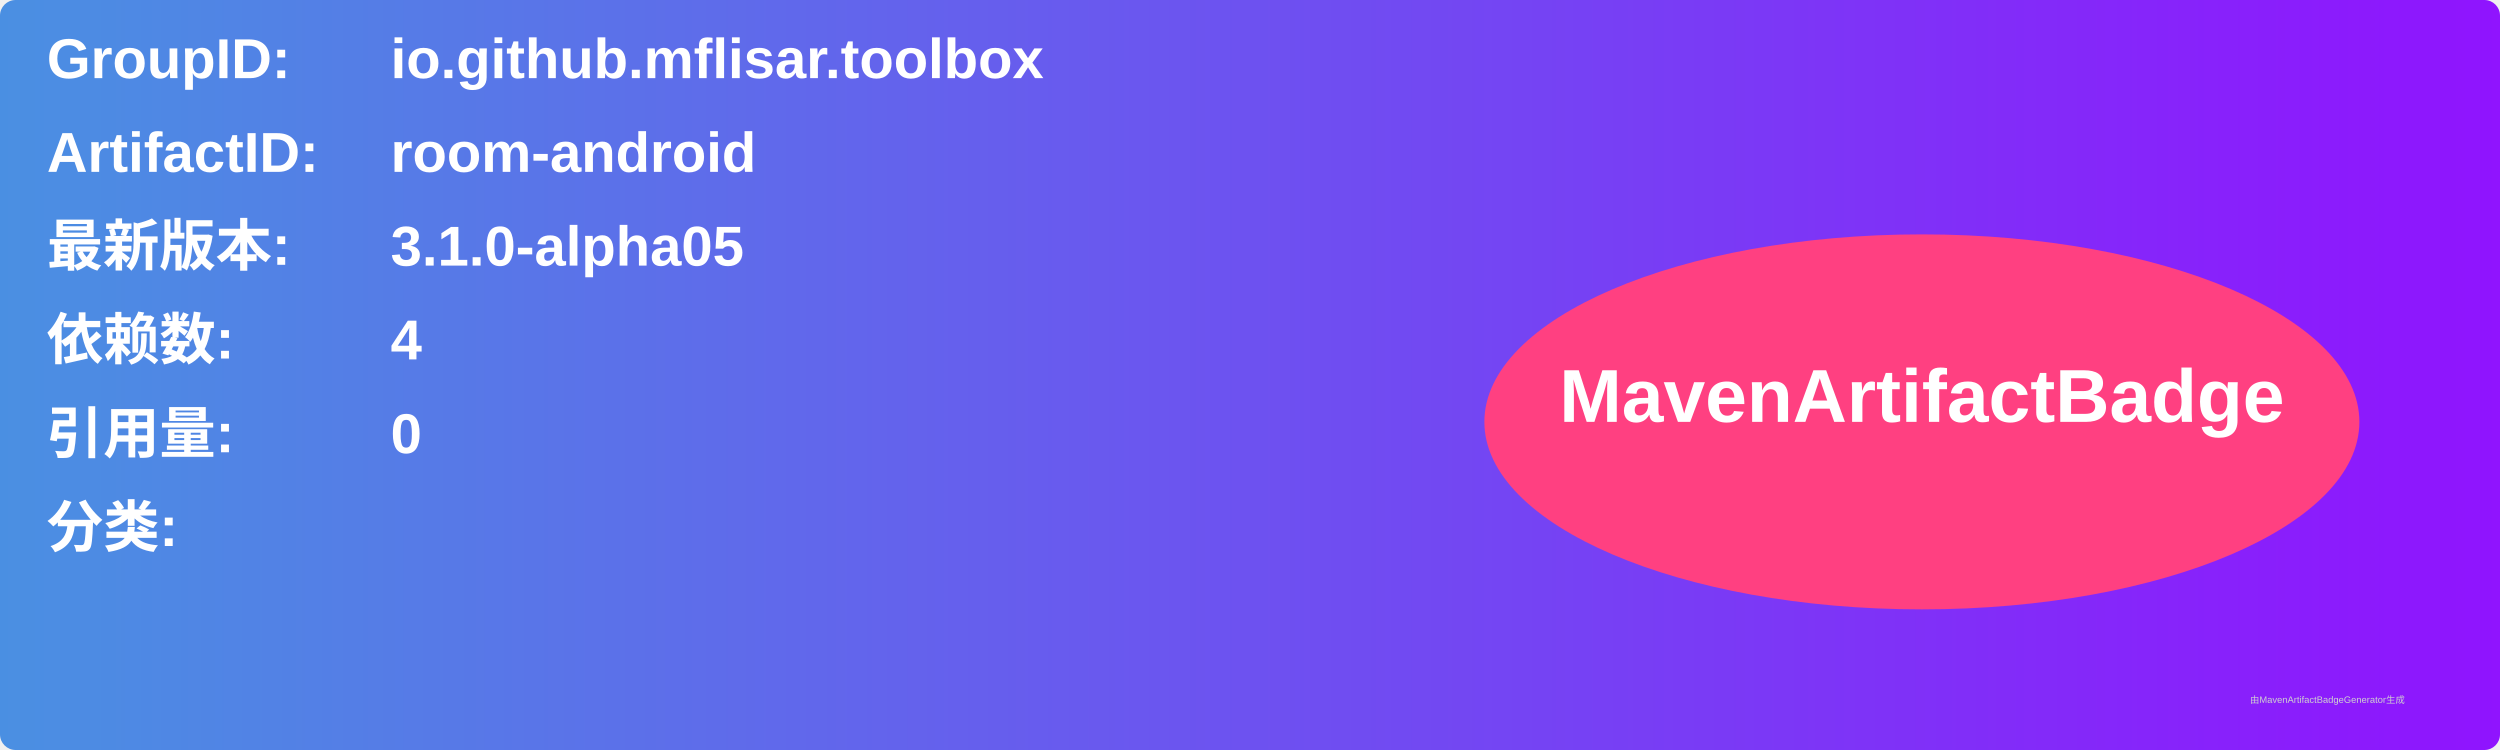
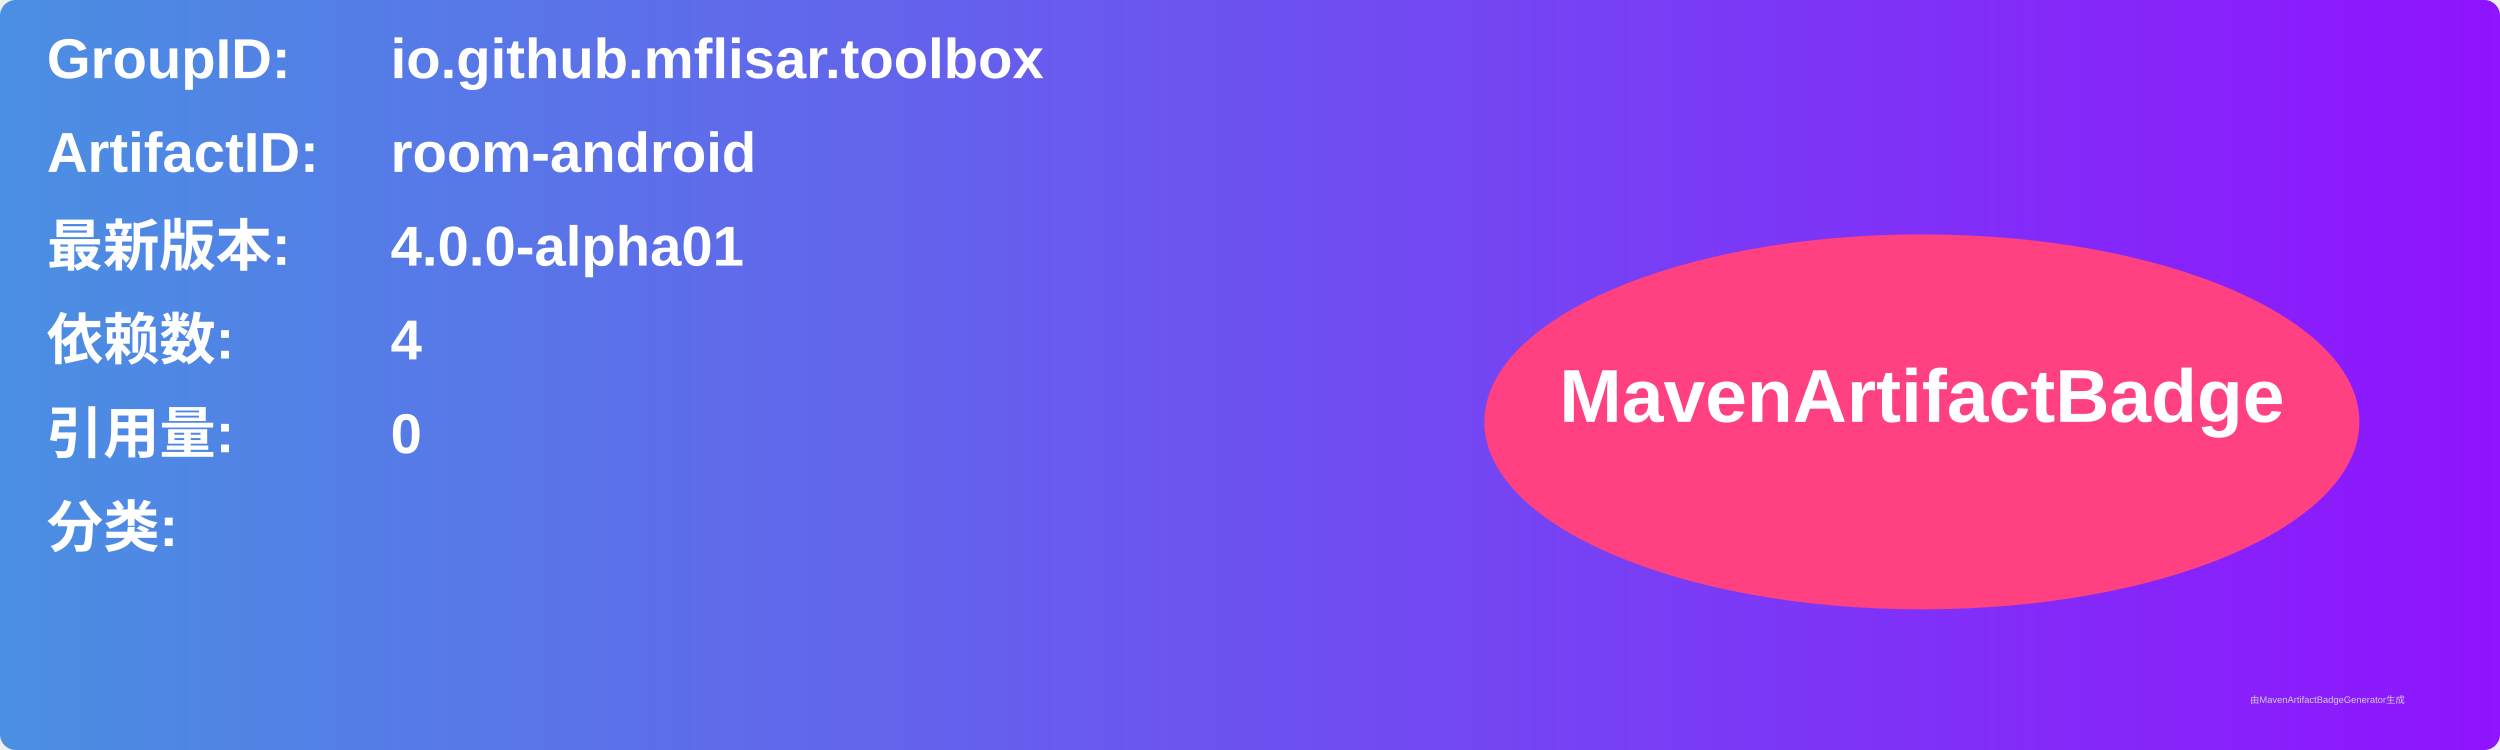
<svg xmlns="http://www.w3.org/2000/svg" width="800" height="240" viewBox="0 0 800 240">
  <linearGradient id="grad" x1="0%" y1="0%" x2="100%" y2="0%">
    <stop offset="0%" stop-color="#4a90e2" />
    <stop offset="100%" stop-color="#9013fe" />
  </linearGradient>
  <rect width="100%" height="100%" rx="5" ry="5" fill="url(#grad)" />
  <g transform="translate(15, 15)">
    <text x="0" y="10" font-family="Arial" font-size="18" fill="white" font-weight="bold" width="260">GroupID:</text>
    <text x="110" y="10" font-family="Arial" font-size="18" fill="white" font-weight="bold" width="460">io.github.mflisar.toolbox</text>
    <text x="0" y="40" font-family="Arial" font-size="18" fill="white" font-weight="bold" width="260">ArtifactID:</text>
    <text x="110" y="40" font-family="Arial" font-size="18" fill="white" font-weight="bold" width="460">room-android</text>
    <text x="0" y="70" font-family="Arial" font-size="18" fill="white" font-weight="bold">最新版本:</text>
    <text x="110" y="70" font-family="Arial" font-size="18" fill="white" font-weight="bold">
-       <tspan font-weight="bold">3.1.0-alpha05</tspan>
+       <tspan font-weight="bold">4.0.0-alpha01</tspan>
    </text>
    <text x="0" y="100" font-family="Arial" font-size="18" fill="white" font-weight="bold">依赖数: </text>
    <text x="110" y="100" font-family="Arial" font-size="18" fill="white">
      <tspan font-weight="bold">4</tspan>
    </text>
    <text x="0" y="130" font-family="Arial" font-size="18" fill="white" font-weight="bold">引用量: </text>
    <text x="110" y="130" font-family="Arial" font-size="18" fill="white">
      <tspan font-weight="bold">0</tspan>
    </text>
    <text x="0" y="160" font-family="Arial" font-size="18" fill="white" font-weight="bold">分类:</text>
    <text x="10" y="190" font-family="Arial" font-size="10" fill="white">
      <tspan font-weight="bold" />
    </text>
    <ellipse cx="600" cy="120" rx="140" ry="60" fill="#ff4081" />
    <text x="600" y="120" text-anchor="middle" font-family="Arial" font-size="24" fill="white" font-weight="bold">MavenArtifactBadge</text>
  </g>
  <text x="720" y="225" font-family="Arial" font-size="3" fill="#d0d0d0">由MavenArtifactBadgeGenerator生成</text>
</svg>
